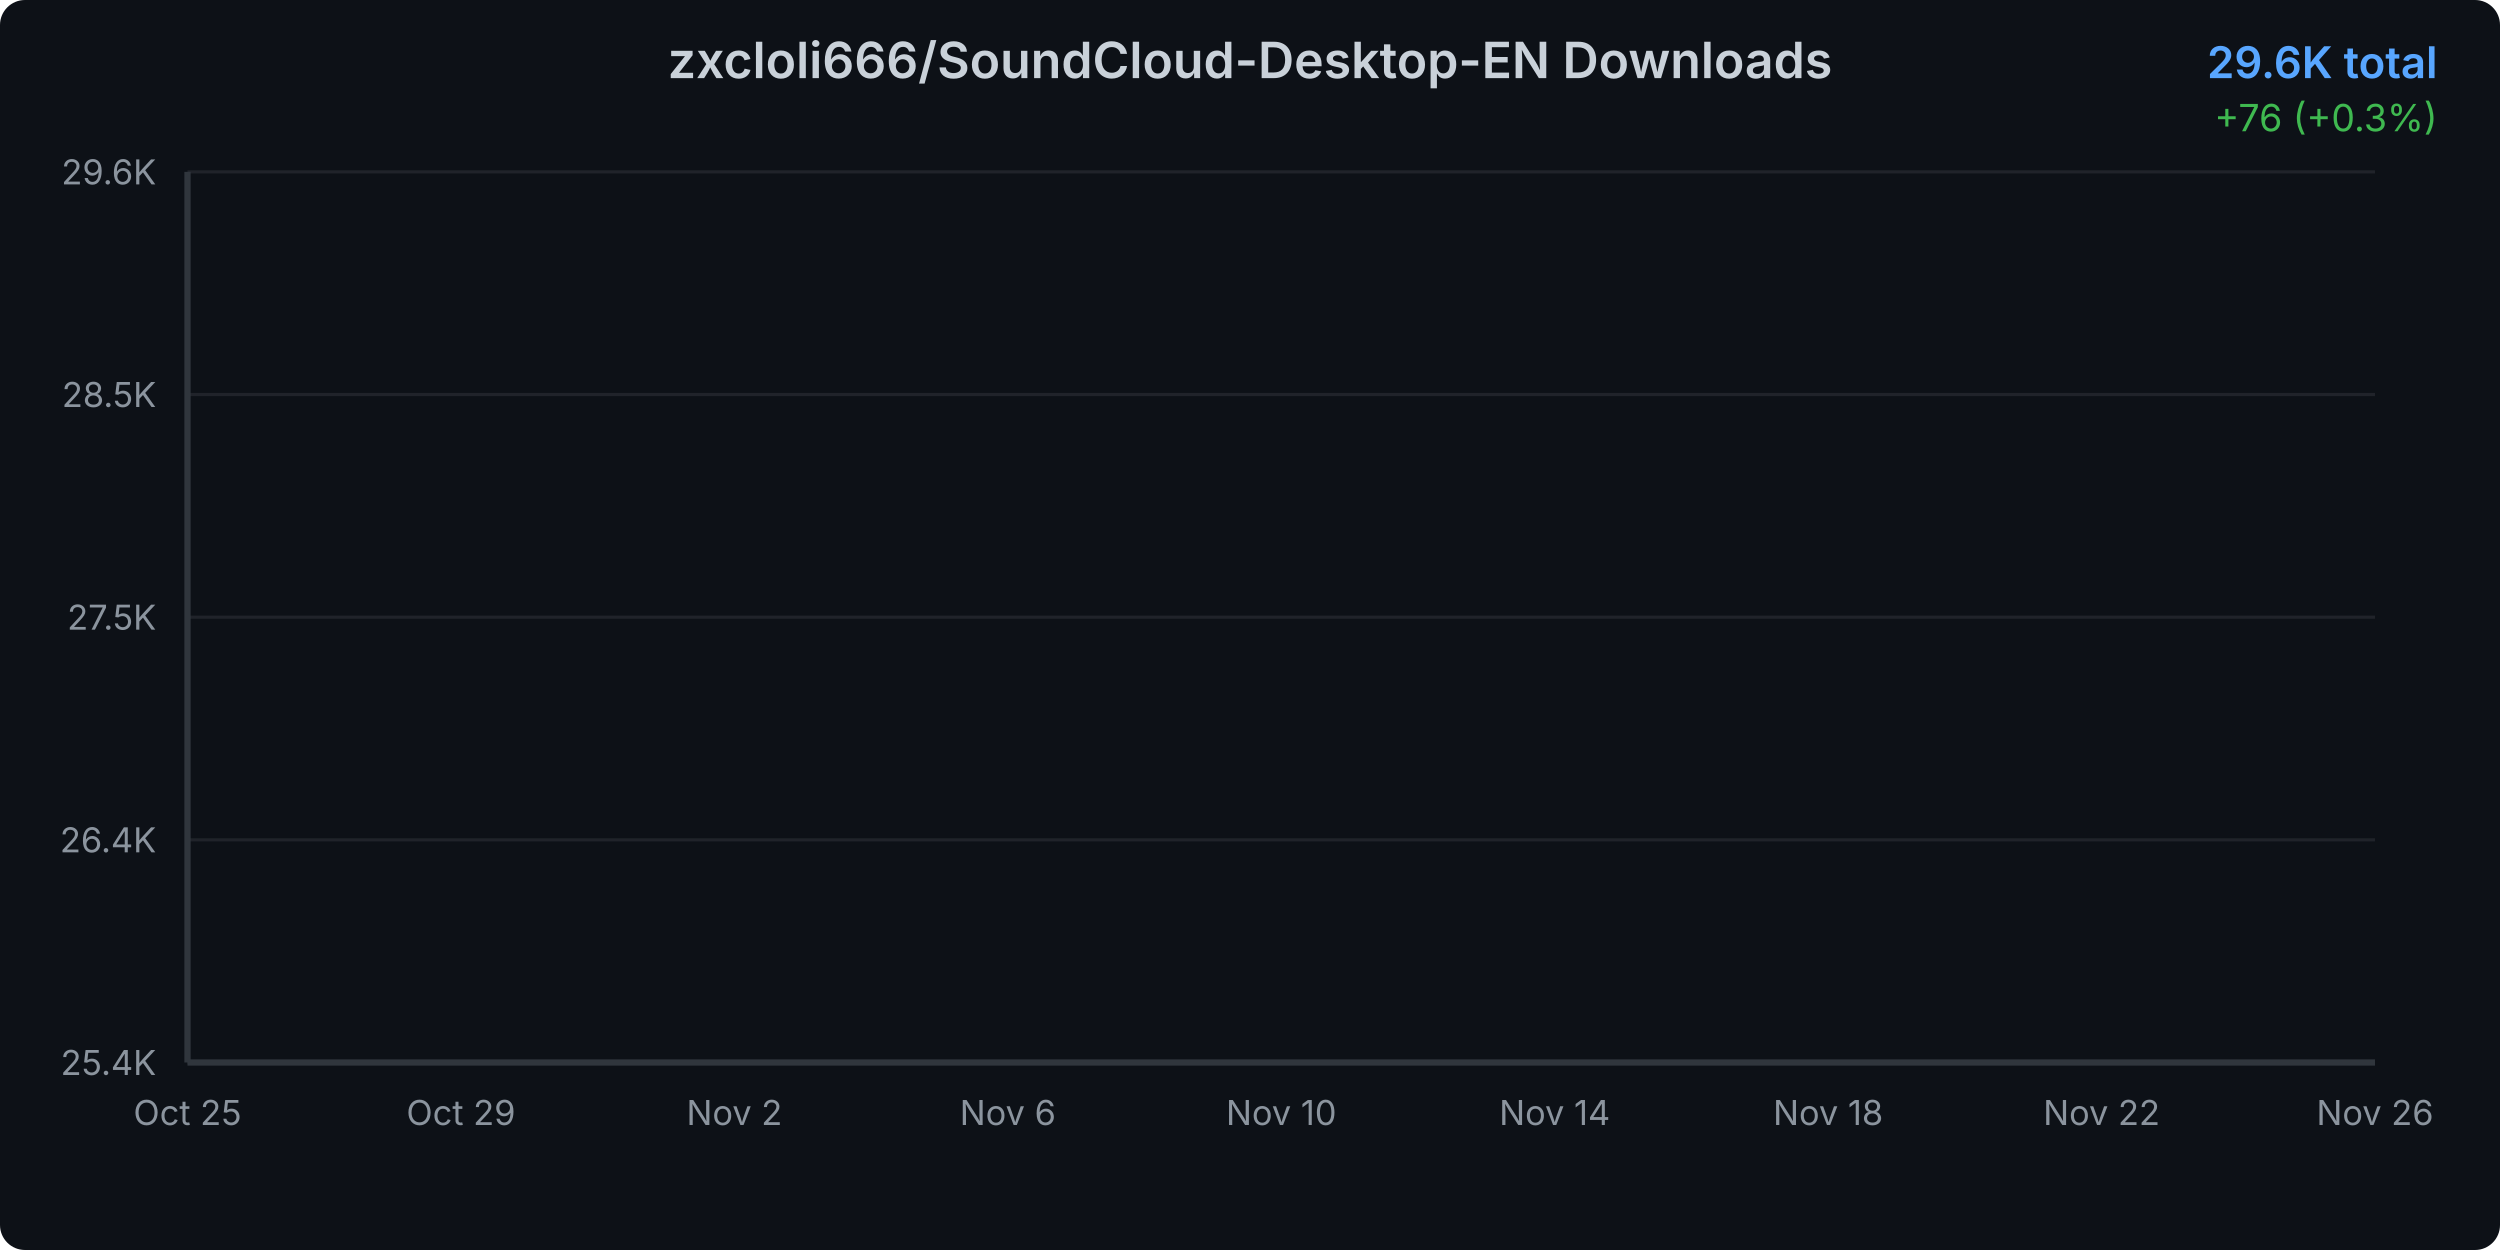
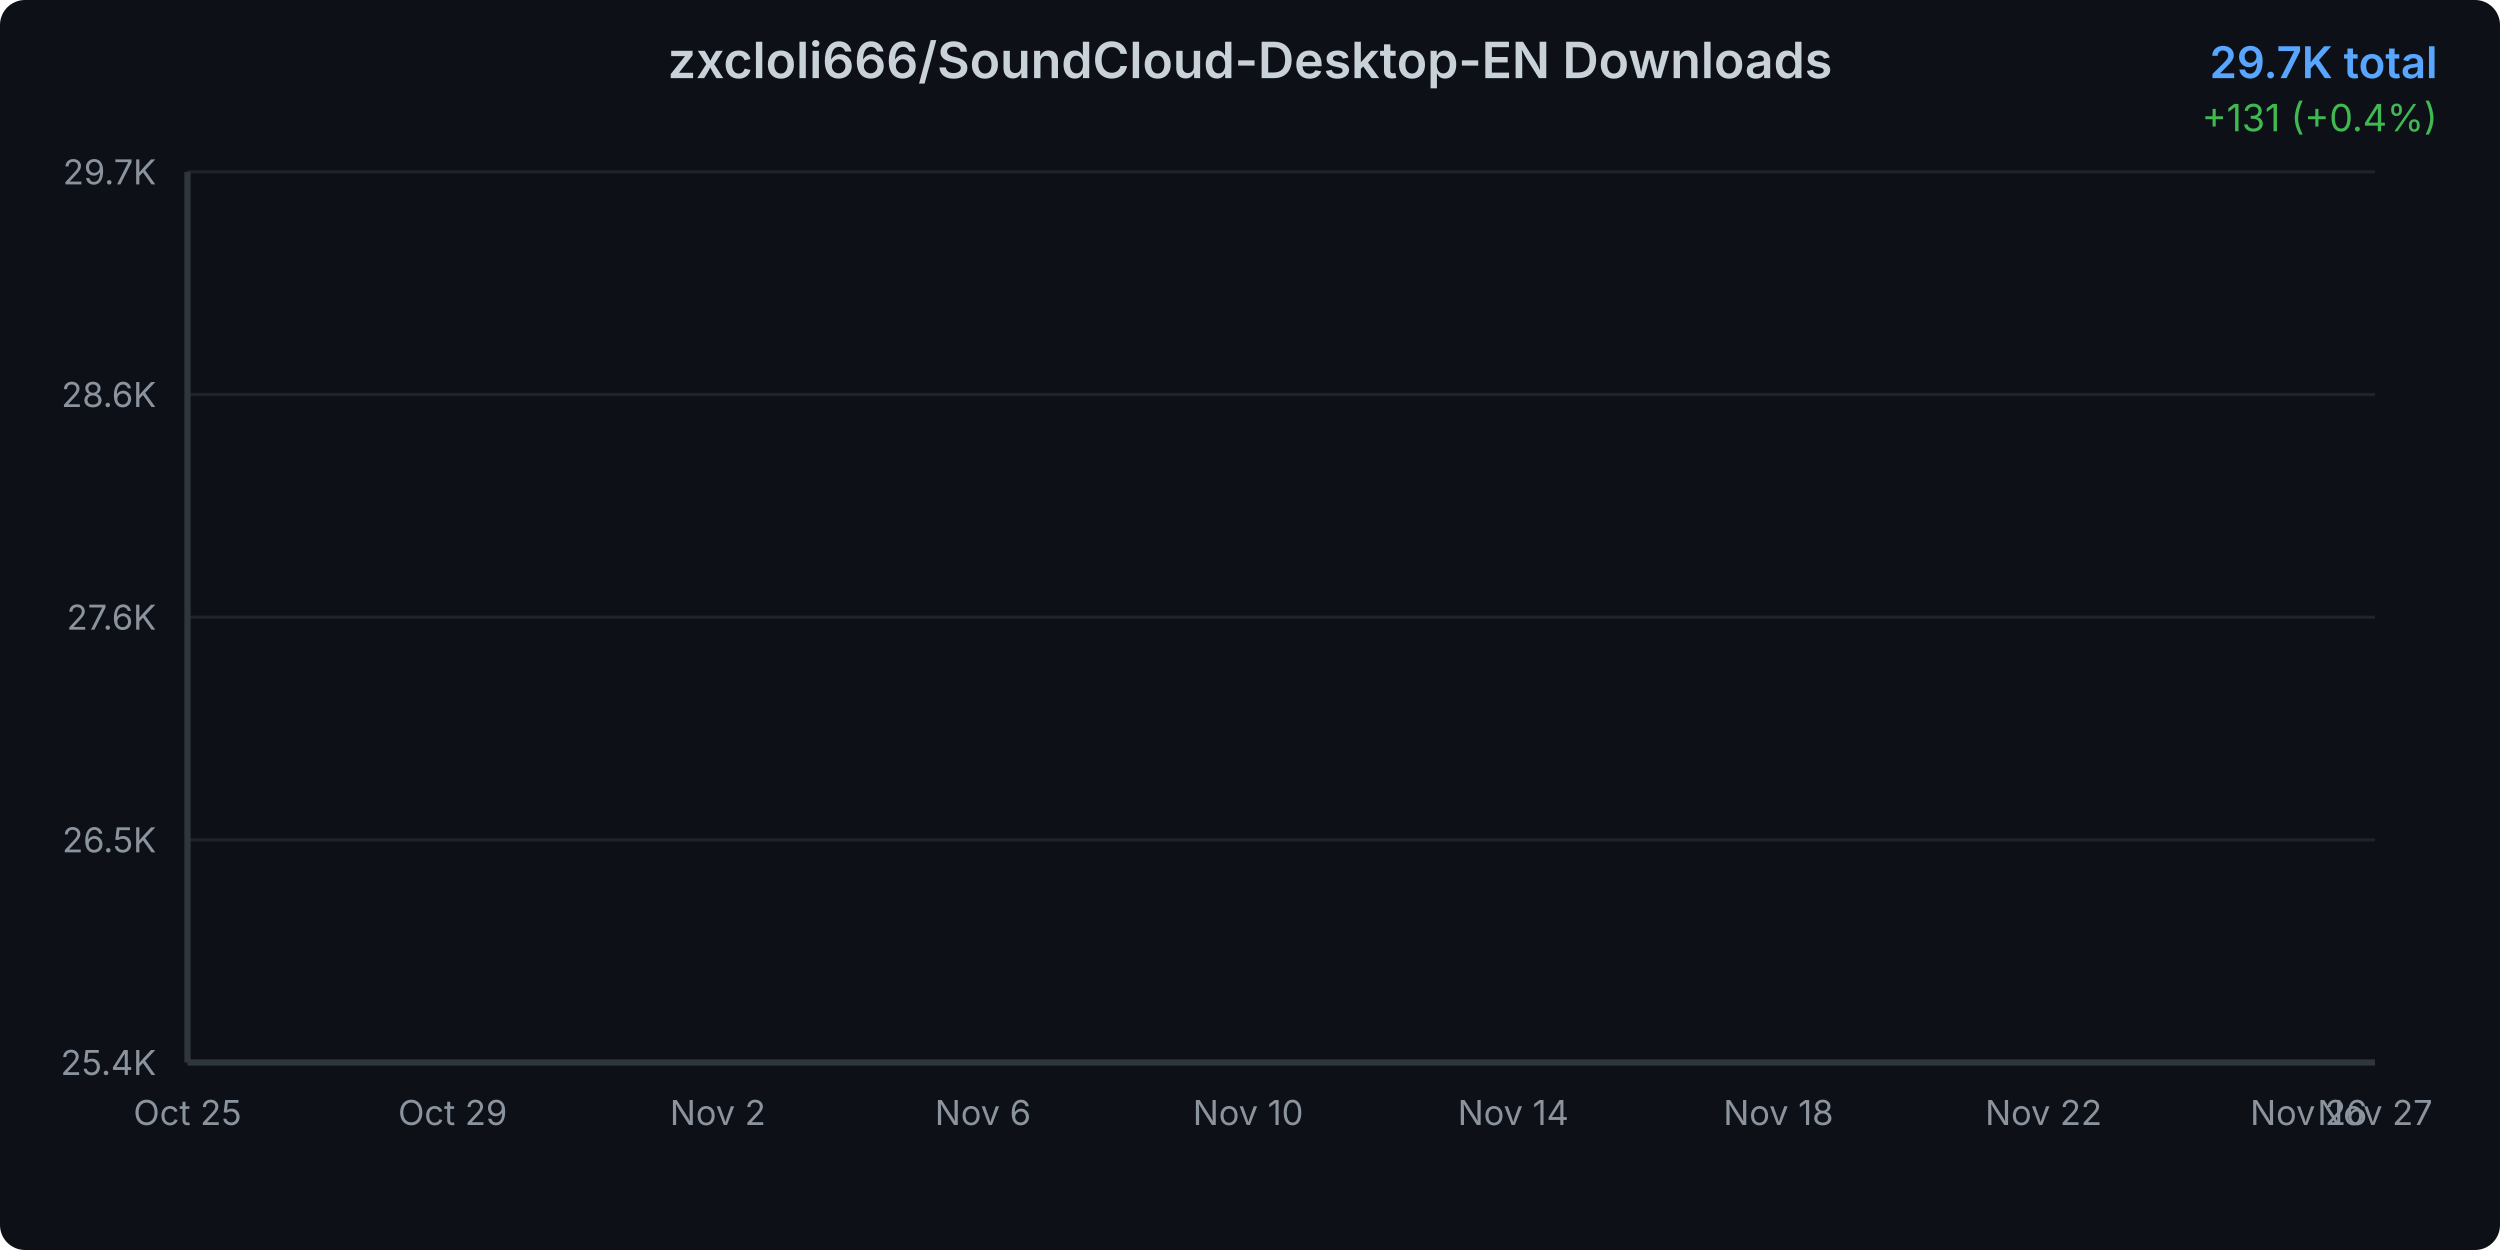
<svg xmlns="http://www.w3.org/2000/svg" width="800" height="400">
  <defs>
    <linearGradient id="areaGradient" x1="0%" y1="0%" x2="0%" y2="100%">
      <stop offset="0%" style="stop-color:#3b82f6;stop-opacity:0.3" />
      <stop offset="100%" style="stop-color:#3b82f6;stop-opacity:0.05" />
    </linearGradient>
    <filter id="glow">
      <feGaussianBlur stdDeviation="2" result="coloredBlur" />
      <feMerge>
        <feMergeNode in="coloredBlur" />
        <feMergeNode in="SourceGraphic" />
      </feMerge>
    </filter>
    <style>
      @keyframes draw {
        from { stroke-dashoffset: 2000; }
        to { stroke-dashoffset: 0; }
      }
      @keyframes fadeIn {
        from { opacity: 0; }
        to { opacity: 1; }
      }
      .line-path {
        stroke-dasharray: 2000;
        stroke-dashoffset: 2000;
        animation: draw 1.5s ease-out forwards;
      }
      .area-path {
        opacity: 0;
        animation: fadeIn 1s ease-out 0.5s forwards;
      }
      .data-point {
        opacity: 0;
        animation: fadeIn 0.5s ease-out 1s forwards;
      }
    </style>
  </defs>
  <rect width="800" height="400" fill="#0d1117" rx="8" />
  <text x="400" y="25" text-anchor="middle" fill="#c9d1d9" font-family="system-ui, -apple-system, sans-serif" font-size="16" font-weight="600">
    zxcloli666/SoundCloud-Desktop-EN Downloads
  </text>
  <text x="780" y="25" text-anchor="end" fill="#58a6ff" font-family="system-ui, -apple-system, sans-serif" font-size="14" font-weight="600">
-     29.6K total
+     29.7K total
  </text>
  <text x="780" y="42" text-anchor="end" fill="#3fb950" font-family="system-ui, -apple-system, sans-serif" font-size="12">
-     +76 (+0.3%)
+     +131 (+0.4%)
  </text>
  <g opacity="0.1">
    <line x1="60" y1="340" x2="760" y2="340" stroke="#c9d1d9" stroke-width="1" />
    <line x1="60" y1="268.75" x2="760" y2="268.75" stroke="#c9d1d9" stroke-width="1" />
    <line x1="60" y1="197.5" x2="760" y2="197.5" stroke="#c9d1d9" stroke-width="1" />
    <line x1="60" y1="126.25" x2="760" y2="126.25" stroke="#c9d1d9" stroke-width="1" />
    <line x1="60" y1="55" x2="760" y2="55" stroke="#c9d1d9" stroke-width="1" />
  </g>
  <text x="50" y="344" text-anchor="end" fill="#8b949e" font-family="system-ui, -apple-system, sans-serif" font-size="11">
      25.4K
    </text>
  <text x="50" y="272.75" text-anchor="end" fill="#8b949e" font-family="system-ui, -apple-system, sans-serif" font-size="11">
-       26.4K
+       26.5K
    </text>
  <text x="50" y="201.5" text-anchor="end" fill="#8b949e" font-family="system-ui, -apple-system, sans-serif" font-size="11">
-       27.5K
+       27.6K
    </text>
  <text x="50" y="130.25" text-anchor="end" fill="#8b949e" font-family="system-ui, -apple-system, sans-serif" font-size="11">
-       28.5K
+       28.6K
    </text>
  <text x="50" y="59" text-anchor="end" fill="#8b949e" font-family="system-ui, -apple-system, sans-serif" font-size="11">
-       29.6K
+       29.7K
    </text>
  <text x="60" y="360" text-anchor="middle" fill="#8b949e" font-family="system-ui, -apple-system, sans-serif" font-size="11">
      Oct 25
    </text>
-   <text x="147.5" y="360" text-anchor="middle" fill="#8b949e" font-family="system-ui, -apple-system, sans-serif" font-size="11">
+   <text x="144.848" y="360" text-anchor="middle" fill="#8b949e" font-family="system-ui, -apple-system, sans-serif" font-size="11">
      Oct 29
    </text>
-   <text x="235" y="360" text-anchor="middle" fill="#8b949e" font-family="system-ui, -apple-system, sans-serif" font-size="11">
+   <text x="229.697" y="360" text-anchor="middle" fill="#8b949e" font-family="system-ui, -apple-system, sans-serif" font-size="11">
      Nov 2
    </text>
-   <text x="322.5" y="360" text-anchor="middle" fill="#8b949e" font-family="system-ui, -apple-system, sans-serif" font-size="11">
+   <text x="314.545" y="360" text-anchor="middle" fill="#8b949e" font-family="system-ui, -apple-system, sans-serif" font-size="11">
      Nov 6
    </text>
-   <text x="410" y="360" text-anchor="middle" fill="#8b949e" font-family="system-ui, -apple-system, sans-serif" font-size="11">
+   <text x="399.394" y="360" text-anchor="middle" fill="#8b949e" font-family="system-ui, -apple-system, sans-serif" font-size="11">
      Nov 10
    </text>
-   <text x="497.5" y="360" text-anchor="middle" fill="#8b949e" font-family="system-ui, -apple-system, sans-serif" font-size="11">
+   <text x="484.242" y="360" text-anchor="middle" fill="#8b949e" font-family="system-ui, -apple-system, sans-serif" font-size="11">
      Nov 14
    </text>
-   <text x="585" y="360" text-anchor="middle" fill="#8b949e" font-family="system-ui, -apple-system, sans-serif" font-size="11">
+   <text x="569.091" y="360" text-anchor="middle" fill="#8b949e" font-family="system-ui, -apple-system, sans-serif" font-size="11">
      Nov 18
    </text>
-   <text x="672.5" y="360" text-anchor="middle" fill="#8b949e" font-family="system-ui, -apple-system, sans-serif" font-size="11">
+   <text x="653.939" y="360" text-anchor="middle" fill="#8b949e" font-family="system-ui, -apple-system, sans-serif" font-size="11">
      Nov 22
    </text>
-   <text x="760" y="360" text-anchor="middle" fill="#8b949e" font-family="system-ui, -apple-system, sans-serif" font-size="11">
+   <text x="738.788" y="360" text-anchor="middle" fill="#8b949e" font-family="system-ui, -apple-system, sans-serif" font-size="11">
      Nov 26
    </text>
-   <path d="M 60 340     L 60.00 340.00 L 81.88 335.11 L 103.75 329.40 L 125.63 321.25 L 147.50 312.76 L 169.38 307.13 L 191.25 299.31 L 213.13 239.88 L 235.00 233.57 L 256.88 224.94 L 278.75 213.12 L 300.63 206.67 L 322.50 198.11 L 344.38 189.15 L 366.25 183.51 L 388.13 176.04 L 410.00 170.47 L 431.88 160.48 L 453.75 156.14 L 475.63 148.73 L 497.50 144.66 L 519.38 137.25 L 541.25 128.29 L 563.13 119.93 L 585.00 111.51 L 606.88 105.87 L 628.75 98.06 L 650.63 93.58 L 672.50 88.76 L 694.38 78.98 L 716.25 71.57 L 738.13 60.16 L 760.00 55.00     L 760 340     Z" fill="url(#areaGradient)" class="area-path" />
-   <path d="M 60.00 340.00 L 81.88 335.11 L 103.75 329.40 L 125.63 321.25 L 147.50 312.76 L 169.38 307.13 L 191.25 299.31 L 213.13 239.88 L 235.00 233.57 L 256.88 224.94 L 278.75 213.12 L 300.63 206.67 L 322.50 198.11 L 344.38 189.15 L 366.25 183.51 L 388.13 176.04 L 410.00 170.47 L 431.88 160.48 L 453.75 156.14 L 475.63 148.73 L 497.50 144.66 L 519.38 137.25 L 541.25 128.29 L 563.13 119.93 L 585.00 111.51 L 606.88 105.87 L 628.75 98.06 L 650.63 93.58 L 672.50 88.76 L 694.38 78.98 L 716.25 71.57 L 738.13 60.16 L 760.00 55.00" fill="none" stroke="#3b82f6" stroke-width="3" stroke-linecap="round" stroke-linejoin="round" filter="url(#glow)" class="line-path" />
+   <text x="760" y="360" text-anchor="middle" fill="#8b949e" font-family="system-ui, -apple-system, sans-serif" font-size="11">
+       Nov 27
+     </text>
+   <path d="M 60 340     L 60.00 340.00 L 81.21 335.26 L 102.42 329.72 L 123.64 321.82 L 144.85 313.59 L 166.06 308.12 L 187.27 300.55 L 208.48 242.91 L 229.70 236.79 L 250.91 228.42 L 272.12 216.96 L 293.33 210.71 L 314.55 202.41 L 335.76 193.71 L 356.97 188.25 L 378.18 181.00 L 399.39 175.60 L 420.61 165.92 L 441.82 161.70 L 463.03 154.52 L 484.24 150.57 L 505.45 143.39 L 526.67 134.70 L 547.88 126.60 L 569.09 118.43 L 590.30 112.96 L 611.52 105.39 L 632.73 101.04 L 653.94 96.36 L 675.15 86.88 L 696.36 79.70 L 717.58 68.63 L 738.79 63.63 L 760.00 55.00     L 760 340     Z" fill="url(#areaGradient)" class="area-path" />
+   <path d="M 60.00 340.00 L 81.21 335.26 L 102.42 329.72 L 123.64 321.82 L 144.85 313.59 L 166.06 308.12 L 187.27 300.55 L 208.48 242.91 L 229.70 236.79 L 250.91 228.42 L 272.12 216.96 L 293.33 210.71 L 314.55 202.41 L 335.76 193.71 L 356.97 188.25 L 378.18 181.00 L 399.39 175.60 L 420.61 165.92 L 441.82 161.70 L 463.03 154.52 L 484.24 150.57 L 505.45 143.39 L 526.67 134.70 L 547.88 126.60 L 569.09 118.43 L 590.30 112.96 L 611.52 105.39 L 632.73 101.04 L 653.94 96.36 L 675.15 86.88 L 696.36 79.70 L 717.58 68.63 L 738.79 63.63 L 760.00 55.00" fill="none" stroke="#3b82f6" stroke-width="3" stroke-linecap="round" stroke-linejoin="round" filter="url(#glow)" class="line-path" />
  <circle cx="60" cy="340" r="4" fill="#3b82f6" stroke="#0d1117" stroke-width="2" class="data-point" />
-   <circle cx="81.875" cy="335.11" r="4" fill="#3b82f6" stroke="#0d1117" stroke-width="2" class="data-point" />
-   <circle cx="103.75" cy="329.404" r="4" fill="#3b82f6" stroke="#0d1117" stroke-width="2" class="data-point" />
-   <circle cx="125.625" cy="321.254" r="4" fill="#3b82f6" stroke="#0d1117" stroke-width="2" class="data-point" />
-   <circle cx="147.5" cy="312.763" r="4" fill="#3b82f6" stroke="#0d1117" stroke-width="2" class="data-point" />
-   <circle cx="169.375" cy="307.126" r="4" fill="#3b82f6" stroke="#0d1117" stroke-width="2" class="data-point" />
-   <circle cx="191.25" cy="299.315" r="4" fill="#3b82f6" stroke="#0d1117" stroke-width="2" class="data-point" />
-   <circle cx="213.125" cy="239.883" r="4" fill="#3b82f6" stroke="#0d1117" stroke-width="2" class="data-point" />
-   <circle cx="235" cy="233.566" r="4" fill="#3b82f6" stroke="#0d1117" stroke-width="2" class="data-point" />
-   <circle cx="256.875" cy="224.94" r="4" fill="#3b82f6" stroke="#0d1117" stroke-width="2" class="data-point" />
-   <circle cx="278.75" cy="213.122" r="4" fill="#3b82f6" stroke="#0d1117" stroke-width="2" class="data-point" />
-   <circle cx="300.625" cy="206.669" r="4" fill="#3b82f6" stroke="#0d1117" stroke-width="2" class="data-point" />
-   <circle cx="322.5" cy="198.111" r="4" fill="#3b82f6" stroke="#0d1117" stroke-width="2" class="data-point" />
-   <circle cx="344.375" cy="189.146" r="4" fill="#3b82f6" stroke="#0d1117" stroke-width="2" class="data-point" />
-   <circle cx="366.25" cy="183.508" r="4" fill="#3b82f6" stroke="#0d1117" stroke-width="2" class="data-point" />
-   <circle cx="388.125" cy="176.037" r="4" fill="#3b82f6" stroke="#0d1117" stroke-width="2" class="data-point" />
-   <circle cx="410" cy="170.467" r="4" fill="#3b82f6" stroke="#0d1117" stroke-width="2" class="data-point" />
-   <circle cx="431.875" cy="160.483" r="4" fill="#3b82f6" stroke="#0d1117" stroke-width="2" class="data-point" />
-   <circle cx="453.75" cy="156.136" r="4" fill="#3b82f6" stroke="#0d1117" stroke-width="2" class="data-point" />
-   <circle cx="475.625" cy="148.732" r="4" fill="#3b82f6" stroke="#0d1117" stroke-width="2" class="data-point" />
-   <circle cx="497.5" cy="144.657" r="4" fill="#3b82f6" stroke="#0d1117" stroke-width="2" class="data-point" />
-   <circle cx="519.375" cy="137.253" r="4" fill="#3b82f6" stroke="#0d1117" stroke-width="2" class="data-point" />
-   <circle cx="541.25" cy="128.288" r="4" fill="#3b82f6" stroke="#0d1117" stroke-width="2" class="data-point" />
-   <circle cx="563.125" cy="119.933" r="4" fill="#3b82f6" stroke="#0d1117" stroke-width="2" class="data-point" />
-   <circle cx="585" cy="111.511" r="4" fill="#3b82f6" stroke="#0d1117" stroke-width="2" class="data-point" />
-   <circle cx="606.875" cy="105.873" r="4" fill="#3b82f6" stroke="#0d1117" stroke-width="2" class="data-point" />
-   <circle cx="628.75" cy="98.062" r="4" fill="#3b82f6" stroke="#0d1117" stroke-width="2" class="data-point" />
-   <circle cx="650.625" cy="93.58" r="4" fill="#3b82f6" stroke="#0d1117" stroke-width="2" class="data-point" />
-   <circle cx="672.5" cy="88.757" r="4" fill="#3b82f6" stroke="#0d1117" stroke-width="2" class="data-point" />
-   <circle cx="694.375" cy="78.976" r="4" fill="#3b82f6" stroke="#0d1117" stroke-width="2" class="data-point" />
-   <circle cx="716.25" cy="71.573" r="4" fill="#3b82f6" stroke="#0d1117" stroke-width="2" class="data-point" />
-   <circle cx="738.125" cy="60.162" r="4" fill="#3b82f6" stroke="#0d1117" stroke-width="2" class="data-point" />
+   <circle cx="81.212" cy="335.258" r="4" fill="#3b82f6" stroke="#0d1117" stroke-width="2" class="data-point" />
+   <circle cx="102.424" cy="329.725" r="4" fill="#3b82f6" stroke="#0d1117" stroke-width="2" class="data-point" />
+   <circle cx="123.636" cy="321.821" r="4" fill="#3b82f6" stroke="#0d1117" stroke-width="2" class="data-point" />
+   <circle cx="144.848" cy="313.588" r="4" fill="#3b82f6" stroke="#0d1117" stroke-width="2" class="data-point" />
+   <circle cx="166.061" cy="308.121" r="4" fill="#3b82f6" stroke="#0d1117" stroke-width="2" class="data-point" />
+   <circle cx="187.273" cy="300.547" r="4" fill="#3b82f6" stroke="#0d1117" stroke-width="2" class="data-point" />
+   <circle cx="208.485" cy="242.914" r="4" fill="#3b82f6" stroke="#0d1117" stroke-width="2" class="data-point" />
+   <circle cx="229.697" cy="236.789" r="4" fill="#3b82f6" stroke="#0d1117" stroke-width="2" class="data-point" />
+   <circle cx="250.909" cy="228.424" r="4" fill="#3b82f6" stroke="#0d1117" stroke-width="2" class="data-point" />
+   <circle cx="272.121" cy="216.963" r="4" fill="#3b82f6" stroke="#0d1117" stroke-width="2" class="data-point" />
+   <circle cx="293.333" cy="210.706" r="4" fill="#3b82f6" stroke="#0d1117" stroke-width="2" class="data-point" />
+   <circle cx="314.545" cy="202.407" r="4" fill="#3b82f6" stroke="#0d1117" stroke-width="2" class="data-point" />
+   <circle cx="335.758" cy="193.713" r="4" fill="#3b82f6" stroke="#0d1117" stroke-width="2" class="data-point" />
+   <circle cx="356.97" cy="188.246" r="4" fill="#3b82f6" stroke="#0d1117" stroke-width="2" class="data-point" />
+   <circle cx="378.182" cy="181.001" r="4" fill="#3b82f6" stroke="#0d1117" stroke-width="2" class="data-point" />
+   <circle cx="399.394" cy="175.6" r="4" fill="#3b82f6" stroke="#0d1117" stroke-width="2" class="data-point" />
+   <circle cx="420.606" cy="165.917" r="4" fill="#3b82f6" stroke="#0d1117" stroke-width="2" class="data-point" />
+   <circle cx="441.818" cy="161.702" r="4" fill="#3b82f6" stroke="#0d1117" stroke-width="2" class="data-point" />
+   <circle cx="463.03" cy="154.523" r="4" fill="#3b82f6" stroke="#0d1117" stroke-width="2" class="data-point" />
+   <circle cx="484.242" cy="150.571" r="4" fill="#3b82f6" stroke="#0d1117" stroke-width="2" class="data-point" />
+   <circle cx="505.455" cy="143.391" r="4" fill="#3b82f6" stroke="#0d1117" stroke-width="2" class="data-point" />
+   <circle cx="526.667" cy="134.697" r="4" fill="#3b82f6" stroke="#0d1117" stroke-width="2" class="data-point" />
+   <circle cx="547.879" cy="126.596" r="4" fill="#3b82f6" stroke="#0d1117" stroke-width="2" class="data-point" />
+   <circle cx="569.091" cy="118.428" r="4" fill="#3b82f6" stroke="#0d1117" stroke-width="2" class="data-point" />
+   <circle cx="590.303" cy="112.962" r="4" fill="#3b82f6" stroke="#0d1117" stroke-width="2" class="data-point" />
+   <circle cx="611.515" cy="105.387" r="4" fill="#3b82f6" stroke="#0d1117" stroke-width="2" class="data-point" />
+   <circle cx="632.727" cy="101.04" r="4" fill="#3b82f6" stroke="#0d1117" stroke-width="2" class="data-point" />
+   <circle cx="653.939" cy="96.364" r="4" fill="#3b82f6" stroke="#0d1117" stroke-width="2" class="data-point" />
+   <circle cx="675.152" cy="86.879" r="4" fill="#3b82f6" stroke="#0d1117" stroke-width="2" class="data-point" />
+   <circle cx="696.364" cy="79.7" r="4" fill="#3b82f6" stroke="#0d1117" stroke-width="2" class="data-point" />
+   <circle cx="717.576" cy="68.634" r="4" fill="#3b82f6" stroke="#0d1117" stroke-width="2" class="data-point" />
+   <circle cx="738.788" cy="63.628" r="4" fill="#3b82f6" stroke="#0d1117" stroke-width="2" class="data-point" />
  <circle cx="760" cy="55" r="4" fill="#3b82f6" stroke="#0d1117" stroke-width="2" class="data-point" />
  <line x1="60" y1="55" x2="60" y2="340" stroke="#30363d" stroke-width="2" />
  <line x1="60" y1="340" x2="760" y2="340" stroke="#30363d" stroke-width="2" />
</svg>
